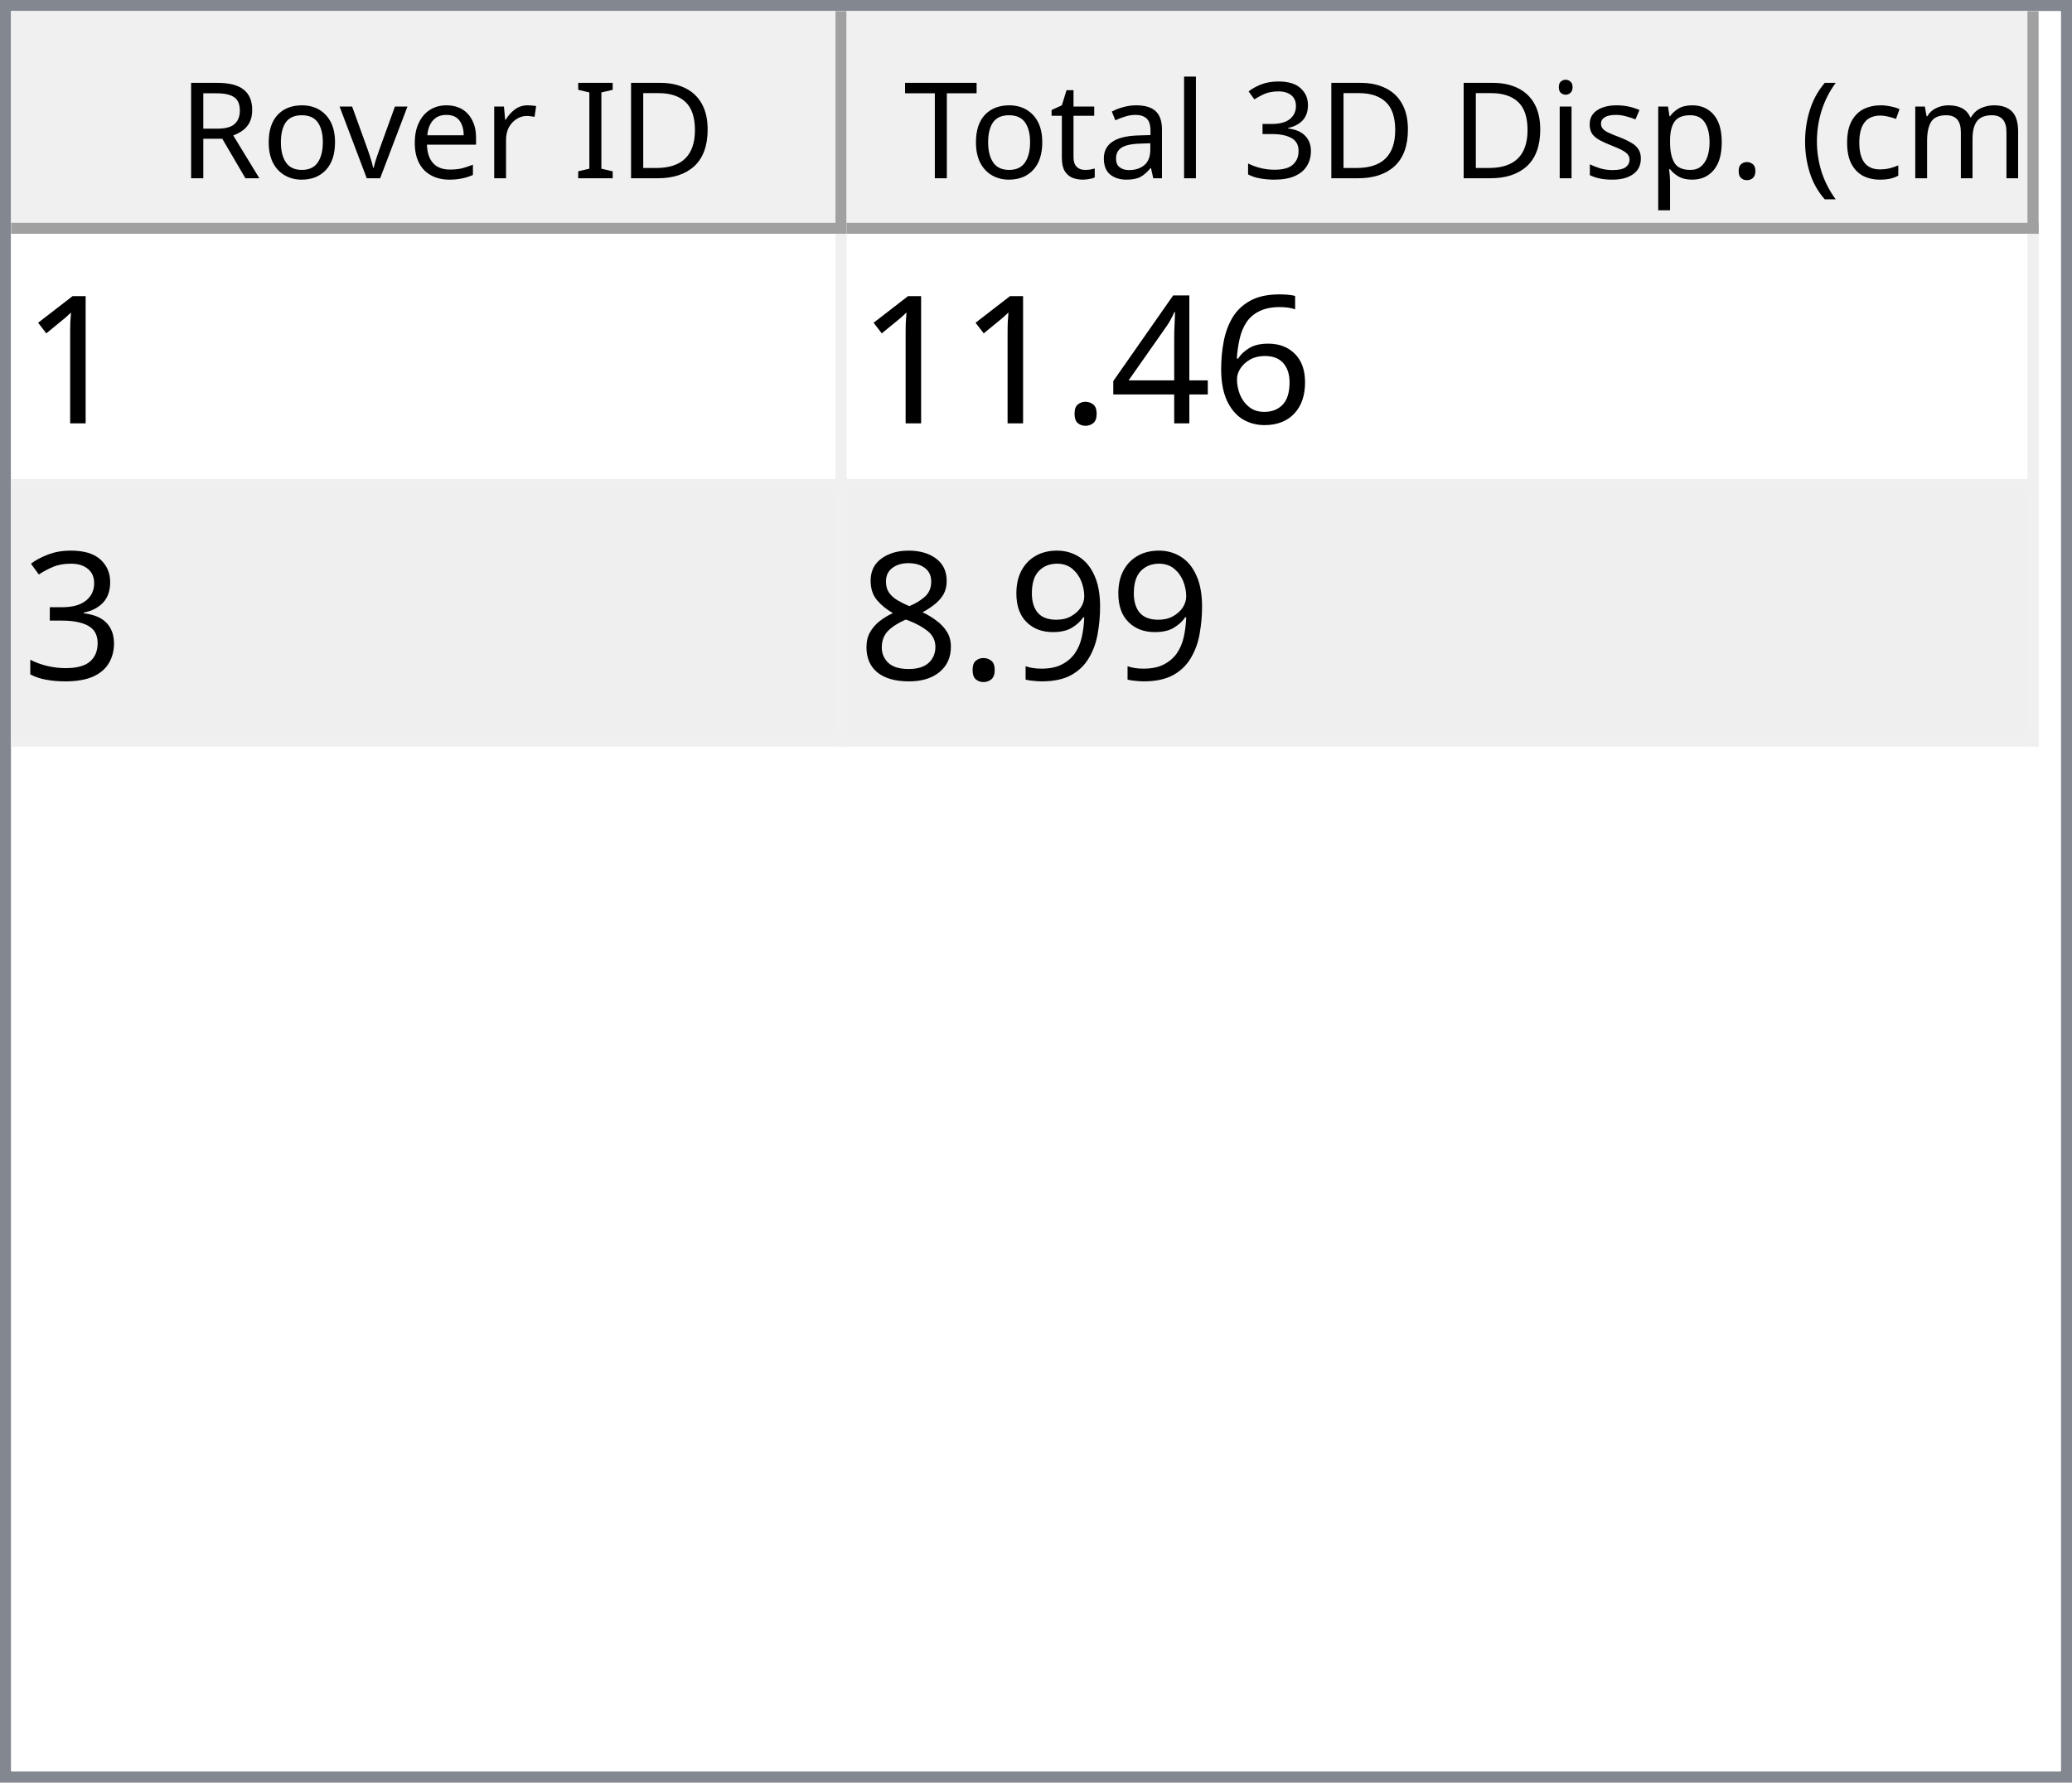
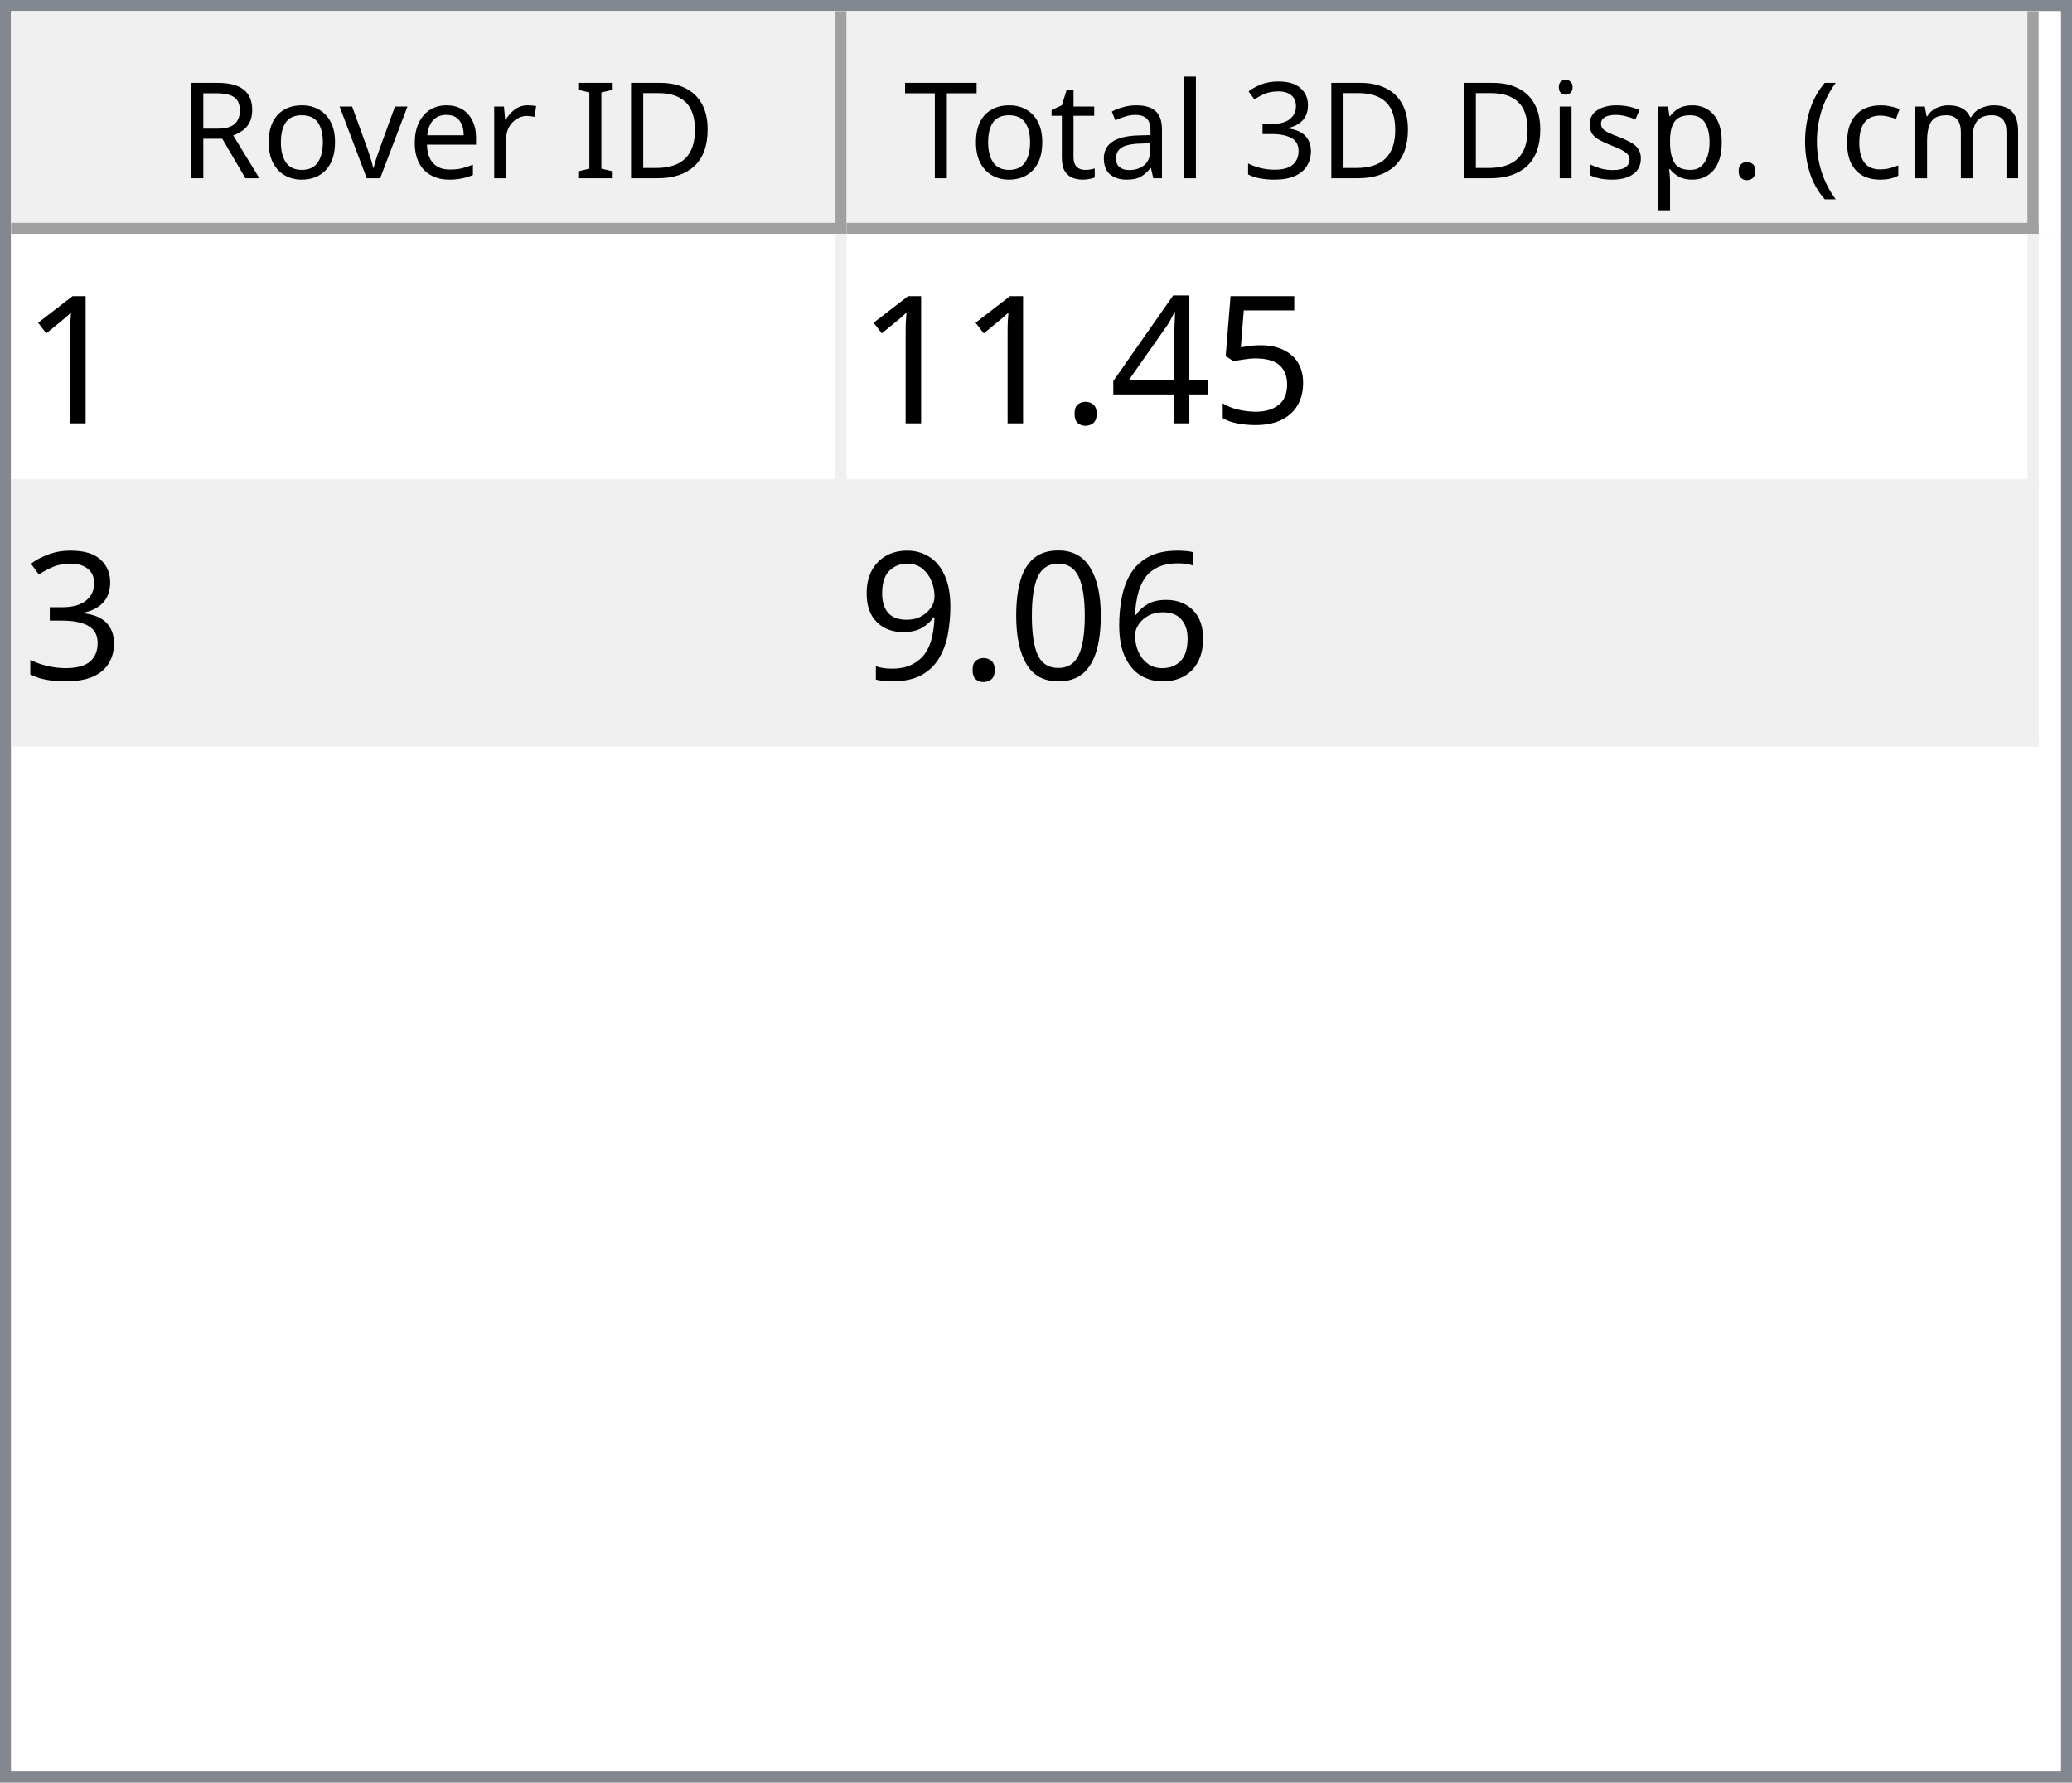
<svg xmlns="http://www.w3.org/2000/svg" style="fill-opacity:1; color-rendering:auto; color-interpolation:auto; text-rendering:auto; stroke:black; stroke-linecap:square; stroke-miterlimit:10; shape-rendering:auto; stroke-opacity:1; fill:black; stroke-dasharray:none; font-weight:normal; stroke-width:1; font-family:'Dialog'; font-style:normal; stroke-linejoin:miter; font-size:12px; stroke-dashoffset:0; image-rendering:auto;" width="186" height="160">
  <defs id="genericDefs" />
  <g>
    <defs id="defs1">
      <clipPath clipPathUnits="userSpaceOnUse" id="clipPath1">
        <path d="M0 0 L186 0 L186 160 L0 160 L0 0 Z" />
      </clipPath>
      <clipPath clipPathUnits="userSpaceOnUse" id="clipPath2">
        <path d="M0 0 L0 160 L186 160 L186 0 Z" />
      </clipPath>
      <clipPath clipPathUnits="userSpaceOnUse" id="clipPath3">
        <path d="M0 0 L0 20 L184 20 L184 0 Z" />
      </clipPath>
      <clipPath clipPathUnits="userSpaceOnUse" id="clipPath4">
        <path d="M0 0 L0 20 L75 20 L75 0 Z" />
      </clipPath>
      <clipPath clipPathUnits="userSpaceOnUse" id="clipPath5">
        <path d="M1 1 L1 19 L74 19 L74 1 Z" />
      </clipPath>
      <clipPath clipPathUnits="userSpaceOnUse" id="clipPath6">
        <path d="M0 0 L0 18 L73 18 L73 0 Z" />
      </clipPath>
      <clipPath clipPathUnits="userSpaceOnUse" id="clipPath7">
        <path d="M-0.5 -0.5 L-0.5 19.5 L74.5 19.5 L74.5 -0.5 Z" />
      </clipPath>
      <clipPath clipPathUnits="userSpaceOnUse" id="clipPath8">
        <path d="M0 0 L0 20 L107 20 L107 0 Z" />
      </clipPath>
      <clipPath clipPathUnits="userSpaceOnUse" id="clipPath9">
        <path d="M1 1 L1 19 L106 19 L106 1 Z" />
      </clipPath>
      <clipPath clipPathUnits="userSpaceOnUse" id="clipPath10">
        <path d="M0 0 L0 18 L105 18 L105 0 Z" />
      </clipPath>
      <clipPath clipPathUnits="userSpaceOnUse" id="clipPath11">
        <path d="M-0.5 -0.5 L-0.5 19.5 L106.5 19.5 L106.5 -0.5 Z" />
      </clipPath>
      <clipPath clipPathUnits="userSpaceOnUse" id="clipPath12">
        <path d="M0 0 L0 138 L184 138 L184 0 Z" />
      </clipPath>
      <clipPath clipPathUnits="userSpaceOnUse" id="clipPath13">
        <path d="M0 0 L0 46 L182 46 L182 0 Z" />
      </clipPath>
      <clipPath clipPathUnits="userSpaceOnUse" id="clipPath14">
        <path d="M-0.5 -0.5 L-0.5 45.5 L181.5 45.5 L181.5 -0.5 Z" />
      </clipPath>
      <clipPath clipPathUnits="userSpaceOnUse" id="clipPath15">
        <path d="M0 0 L0 22 L74 22 L74 0 Z" />
      </clipPath>
      <clipPath clipPathUnits="userSpaceOnUse" id="clipPath16">
        <path d="M0 0 L0 22 L106 22 L106 0 Z" />
      </clipPath>
      <font horiz-adv-x="64.551" id="font1">
        <font-face ascent="107.91" descent="25.098" units-per-em="100" style="font-style:normal; font-family:Segoe UI; font-weight:normal;" />
        <missing-glyph horiz-adv-x="64.551" d="M8.109 0 L8.109 68.266 L56.453 68.266 L56.453 0 L8.109 0 ZM15.328 7.234 L49.219 7.234 L49.219 61.031 L15.328 61.031 L15.328 7.234 Z" />
        <glyph unicode="D" horiz-adv-x="70.117" d="M9.188 0 L9.188 70.016 L28.516 70.016 Q65.531 70.016 65.531 35.891 Q65.531 19.672 55.25 9.836 Q44.969 0 27.734 0 L9.188 0 ZM17.391 62.594 L17.391 7.422 L27.828 7.422 Q41.609 7.422 49.273 14.797 Q56.938 22.172 56.938 35.688 Q56.938 62.594 28.328 62.594 L17.391 62.594 Z" />
        <glyph unicode="I" horiz-adv-x="26.611" d="M17.391 0 L9.188 0 L9.188 70.016 L17.391 70.016 L17.391 0 Z" />
        <glyph unicode=" " horiz-adv-x="27.393" d="" />
        <glyph unicode="r" horiz-adv-x="34.766" d="M34.188 41.891 Q32.078 43.5 28.125 43.5 Q23 43.5 19.555 38.672 Q16.109 33.844 16.109 25.484 L16.109 0 L8.109 0 L8.109 50 L16.109 50 L16.109 39.703 L16.312 39.703 Q18.016 44.969 21.531 47.922 Q25.047 50.875 29.391 50.875 Q32.516 50.875 34.188 50.203 L34.188 41.891 Z" />
        <glyph unicode="e" horiz-adv-x="52.295" d="M48.297 23 L12.984 23 Q13.188 14.656 17.484 10.109 Q21.781 5.562 29.297 5.562 Q37.75 5.562 44.828 11.141 L44.828 3.609 Q38.234 -1.172 27.391 -1.172 Q16.797 -1.172 10.742 5.641 Q4.688 12.453 4.688 24.812 Q4.688 36.469 11.305 43.82 Q17.922 51.172 27.734 51.172 Q37.547 51.172 42.922 44.828 Q48.297 38.484 48.297 27.203 L48.297 23 ZM40.094 29.781 Q40.047 36.719 36.75 40.578 Q33.453 44.438 27.594 44.438 Q21.922 44.438 17.969 40.383 Q14.016 36.328 13.094 29.781 L40.094 29.781 Z" />
        <glyph unicode="v" horiz-adv-x="47.9" d="M47.406 50 L27.484 0 L19.625 0 L0.688 50 L9.469 50 L22.172 13.672 Q23.578 9.672 23.922 6.688 L24.125 6.688 Q24.609 10.453 25.688 13.484 L38.969 50 L47.406 50 Z" />
        <glyph unicode="o" horiz-adv-x="58.594" d="M29 -1.172 Q17.922 -1.172 11.305 5.836 Q4.688 12.844 4.688 24.422 Q4.688 37.016 11.57 44.094 Q18.453 51.172 30.172 51.172 Q41.359 51.172 47.633 44.289 Q53.906 37.406 53.906 25.203 Q53.906 13.234 47.141 6.031 Q40.375 -1.172 29 -1.172 ZM29.594 44.438 Q21.875 44.438 17.383 39.188 Q12.891 33.938 12.891 24.703 Q12.891 15.828 17.43 10.695 Q21.969 5.562 29.594 5.562 Q37.359 5.562 41.531 10.594 Q45.703 15.625 45.703 24.906 Q45.703 34.281 41.531 39.359 Q37.359 44.438 29.594 44.438 Z" />
        <glyph unicode="R" horiz-adv-x="59.814" d="M59.375 0 L49.609 0 L37.891 19.625 Q36.281 22.359 34.766 24.289 Q33.25 26.219 31.664 27.438 Q30.078 28.656 28.25 29.219 Q26.422 29.781 24.125 29.781 L17.391 29.781 L17.391 0 L9.188 0 L9.188 70.016 L30.078 70.016 Q34.672 70.016 38.555 68.867 Q42.438 67.719 45.289 65.375 Q48.141 63.031 49.758 59.547 Q51.375 56.062 51.375 51.375 Q51.375 47.703 50.273 44.656 Q49.172 41.609 47.148 39.211 Q45.125 36.812 42.266 35.133 Q39.406 33.453 35.844 32.516 L35.844 32.328 Q37.594 31.547 38.891 30.547 Q40.188 29.547 41.359 28.18 Q42.531 26.812 43.68 25.078 Q44.828 23.344 46.234 21.047 L59.375 0 ZM17.391 62.594 L17.391 37.203 L28.516 37.203 Q31.594 37.203 34.203 38.133 Q36.812 39.062 38.719 40.797 Q40.625 42.531 41.703 45.047 Q42.781 47.562 42.781 50.688 Q42.781 56.297 39.141 59.445 Q35.5 62.594 28.609 62.594 L17.391 62.594 Z" />
        <glyph unicode=")" horiz-adv-x="30.176" d="M8.297 -15.922 L1.172 -15.922 Q16.406 2.344 16.406 26.812 Q16.406 51.469 1.078 70.016 L8.297 70.016 Q23.531 52.156 23.531 26.703 Q23.531 1.375 8.297 -15.922 Z" />
        <glyph unicode="m" horiz-adv-x="86.133" d="M79.109 0 L71.094 0 L71.094 28.719 Q71.094 37.016 68.531 40.727 Q65.969 44.438 59.906 44.438 Q54.781 44.438 51.195 39.75 Q47.609 35.062 47.609 28.516 L47.609 0 L39.594 0 L39.594 29.688 Q39.594 44.438 28.219 44.438 Q22.953 44.438 19.531 40.016 Q16.109 35.594 16.109 28.516 L16.109 0 L8.109 0 L8.109 50 L16.109 50 L16.109 42.094 L16.312 42.094 Q21.625 51.172 31.844 51.172 Q36.969 51.172 40.773 48.312 Q44.578 45.453 46 40.828 Q51.562 51.172 62.594 51.172 Q79.109 51.172 79.109 30.812 L79.109 0 Z" />
        <glyph unicode="c" horiz-adv-x="46.191" d="M42.188 2.297 Q36.422 -1.172 28.516 -1.172 Q17.828 -1.172 11.258 5.789 Q4.688 12.75 4.688 23.828 Q4.688 36.188 11.766 43.68 Q18.844 51.172 30.672 51.172 Q37.25 51.172 42.281 48.734 L42.281 40.531 Q36.719 44.438 30.375 44.438 Q22.703 44.438 17.797 38.945 Q12.891 33.453 12.891 24.516 Q12.891 15.719 17.508 10.641 Q22.125 5.562 29.891 5.562 Q36.422 5.562 42.188 9.906 L42.188 2.297 Z" />
        <glyph unicode="(" horiz-adv-x="30.176" d="M29.109 -15.922 L21.969 -15.922 Q6.844 1.375 6.844 26.703 Q6.844 52.156 21.969 70.016 L29.203 70.016 Q13.875 51.469 13.875 26.812 Q13.875 2.344 29.109 -15.922 Z" />
        <glyph unicode="." horiz-adv-x="21.68" d="M10.891 -1.078 Q8.641 -1.078 7.055 0.539 Q5.469 2.156 5.469 4.391 Q5.469 6.641 7.055 8.273 Q8.641 9.906 10.891 9.906 Q13.188 9.906 14.797 8.273 Q16.406 6.641 16.406 4.391 Q16.406 2.156 14.797 0.539 Q13.188 -1.078 10.891 -1.078 Z" />
        <glyph unicode="p" horiz-adv-x="58.789" d="M16.312 7.234 L16.109 7.234 L16.109 -23 L8.109 -23 L8.109 50 L16.109 50 L16.109 41.219 L16.312 41.219 Q22.219 51.172 33.594 51.172 Q43.266 51.172 48.688 44.461 Q54.109 37.75 54.109 26.469 Q54.109 13.922 48 6.375 Q41.891 -1.172 31.297 -1.172 Q21.578 -1.172 16.312 7.234 ZM16.109 27.391 L16.109 20.406 Q16.109 14.203 20.141 9.883 Q24.172 5.562 30.375 5.562 Q37.641 5.562 41.773 11.133 Q45.906 16.703 45.906 26.609 Q45.906 34.969 42.047 39.703 Q38.188 44.438 31.594 44.438 Q24.609 44.438 20.359 39.578 Q16.109 34.719 16.109 27.391 Z" />
        <glyph unicode="s" horiz-adv-x="42.432" d="M5.078 1.812 L5.078 10.406 Q11.625 5.562 19.484 5.562 Q30.031 5.562 30.031 12.594 Q30.031 14.594 29.125 15.992 Q28.219 17.391 26.68 18.461 Q25.141 19.531 23.07 20.383 Q21 21.234 18.609 22.172 Q15.281 23.484 12.766 24.828 Q10.25 26.172 8.57 27.859 Q6.891 29.547 6.031 31.695 Q5.172 33.844 5.172 36.719 Q5.172 40.234 6.789 42.945 Q8.406 45.656 11.086 47.484 Q13.766 49.312 17.211 50.242 Q20.656 51.172 24.312 51.172 Q30.812 51.172 35.938 48.922 L35.938 40.828 Q30.422 44.438 23.25 44.438 Q21 44.438 19.195 43.922 Q17.391 43.406 16.094 42.477 Q14.797 41.547 14.086 40.258 Q13.375 38.969 13.375 37.406 Q13.375 35.453 14.086 34.133 Q14.797 32.812 16.164 31.789 Q17.531 30.766 19.484 29.938 Q21.438 29.109 23.922 28.125 Q27.25 26.859 29.883 25.516 Q32.516 24.172 34.375 22.484 Q36.234 20.797 37.234 18.602 Q38.234 16.406 38.234 13.375 Q38.234 9.672 36.602 6.938 Q34.969 4.203 32.234 2.398 Q29.5 0.594 25.93 -0.289 Q22.359 -1.172 18.453 -1.172 Q10.75 -1.172 5.078 1.812 Z" />
        <glyph unicode="i" horiz-adv-x="24.219" d="M12.203 62.703 Q10.062 62.703 8.547 64.164 Q7.031 65.625 7.031 67.875 Q7.031 70.125 8.547 71.609 Q10.062 73.094 12.203 73.094 Q14.406 73.094 15.945 71.609 Q17.484 70.125 17.484 67.875 Q17.484 65.719 15.945 64.211 Q14.406 62.703 12.203 62.703 ZM16.109 0 L8.109 0 L8.109 50 L16.109 50 L16.109 0 Z" />
        <glyph unicode="3" horiz-adv-x="53.906" d="M46.531 19.828 Q46.531 15.094 44.75 11.211 Q42.969 7.328 39.719 4.57 Q36.469 1.812 31.93 0.297 Q27.391 -1.219 21.922 -1.219 Q11.922 -1.219 6 2.594 L6 11.188 Q13.094 5.609 22.219 5.609 Q25.875 5.609 28.828 6.539 Q31.781 7.469 33.906 9.227 Q36.031 10.984 37.18 13.477 Q38.328 15.969 38.328 19.094 Q38.328 32.812 18.797 32.812 L12.984 32.812 L12.984 39.594 L18.5 39.594 Q35.797 39.594 35.797 52.484 Q35.797 64.406 22.609 64.406 Q15.188 64.406 8.688 59.422 L8.688 67.188 Q15.375 71.188 24.609 71.188 Q29 71.188 32.57 69.969 Q36.141 68.75 38.68 66.555 Q41.219 64.359 42.609 61.281 Q44 58.203 44 54.5 Q44 40.672 30.031 36.719 L30.031 36.531 Q33.594 36.141 36.625 34.797 Q39.656 33.453 41.852 31.305 Q44.047 29.156 45.289 26.25 Q46.531 23.344 46.531 19.828 Z" />
        <glyph unicode="l" horiz-adv-x="24.219" d="M16.109 0 L8.109 0 L8.109 74.031 L16.109 74.031 L16.109 0 Z" />
        <glyph unicode="a" horiz-adv-x="50.879" d="M43.891 0 L35.891 0 L35.891 7.812 L35.688 7.812 Q30.469 -1.172 20.312 -1.172 Q12.844 -1.172 8.617 2.781 Q4.391 6.734 4.391 13.281 Q4.391 27.297 20.906 29.594 L35.891 31.688 Q35.891 44.438 25.594 44.438 Q16.547 44.438 9.281 38.281 L9.281 46.484 Q16.656 51.172 26.266 51.172 Q43.891 51.172 43.891 32.516 L43.891 0 ZM35.891 25.297 L23.828 23.641 Q18.266 22.859 15.43 20.875 Q12.594 18.891 12.594 13.875 Q12.594 10.203 15.211 7.883 Q17.828 5.562 22.172 5.562 Q28.125 5.562 32.008 9.742 Q35.891 13.922 35.891 20.312 L35.891 25.297 Z" />
        <glyph unicode="t" horiz-adv-x="33.887" d="M31.297 0.484 Q28.469 -1.078 23.828 -1.078 Q10.688 -1.078 10.688 13.578 L10.688 43.172 L2.094 43.172 L2.094 50 L10.688 50 L10.688 62.203 L18.703 64.797 L18.703 50 L31.297 50 L31.297 43.172 L18.703 43.172 L18.703 14.984 Q18.703 9.969 20.414 7.82 Q22.125 5.672 26.078 5.672 Q29.109 5.672 31.297 7.328 L31.297 0.484 Z" />
        <glyph unicode="T" horiz-adv-x="52.393" d="M50.594 62.594 L30.375 62.594 L30.375 0 L22.172 0 L22.172 62.594 L2 62.594 L2 70.016 L50.594 70.016 L50.594 62.594 Z" />
      </font>
      <font horiz-adv-x="75.0" id="font2">
        <font-face ascent="100.537" descent="21.973" units-per-em="100" style="font-style:normal; font-family:sans-serif; font-weight:normal;" />
        <missing-glyph horiz-adv-x="75.0" d="M12.5 0 L12.5 62.5 L62.5 62.5 L62.5 0 L12.5 0 ZM14.062 1.562 L60.938 1.562 L60.938 60.938 L14.062 60.938 L14.062 1.562 Z" />
        <glyph unicode="1" horiz-adv-x="55.615" d="M37.25 0 L28.469 0 L28.469 56 Q25.297 52.984 20.141 49.953 Q14.984 46.922 10.891 45.406 L10.891 53.906 Q18.266 57.375 23.781 62.305 Q29.297 67.234 31.594 71.875 L37.25 71.875 L37.25 0 Z" />
-         <glyph unicode="6" horiz-adv-x="55.615" d="M49.75 54.047 L41.016 53.375 Q39.844 58.547 37.703 60.891 Q34.125 64.656 28.906 64.656 Q24.703 64.656 21.531 62.312 Q17.391 59.281 14.992 53.469 Q12.594 47.656 12.5 36.922 Q15.672 41.75 20.266 44.094 Q24.859 46.438 29.891 46.438 Q38.672 46.438 44.852 39.969 Q51.031 33.5 51.031 23.25 Q51.031 16.5 48.125 10.719 Q45.219 4.938 40.141 1.859 Q35.062 -1.219 28.609 -1.219 Q17.625 -1.219 10.695 6.859 Q3.766 14.938 3.766 33.5 Q3.766 54.25 11.422 63.672 Q18.109 71.875 29.438 71.875 Q37.891 71.875 43.289 67.141 Q48.688 62.406 49.75 54.047 ZM13.875 23.188 Q13.875 18.656 15.797 14.508 Q17.719 10.359 21.188 8.18 Q24.656 6 28.469 6 Q34.031 6 38.039 10.492 Q42.047 14.984 42.047 22.703 Q42.047 30.125 38.086 34.398 Q34.125 38.672 28.125 38.672 Q22.172 38.672 18.023 34.398 Q13.875 30.125 13.875 23.188 Z" />
+         <glyph unicode="5" horiz-adv-x="55.615" d="M4.156 18.75 L13.375 19.531 Q14.406 12.797 18.141 9.398 Q21.875 6 27.156 6 Q33.5 6 37.891 10.789 Q42.281 15.578 42.281 23.484 Q42.281 31 38.062 35.352 Q33.844 39.703 27 39.703 Q22.75 39.703 19.336 37.773 Q15.922 35.844 13.969 32.766 L5.719 33.844 L12.641 70.609 L48.25 70.609 L48.25 62.203 L19.672 62.203 L15.828 42.969 Q22.266 47.469 29.344 47.469 Q38.719 47.469 45.164 40.969 Q51.609 34.469 51.609 24.266 Q51.609 14.547 45.953 7.469 Q39.062 -1.219 27.156 -1.219 Q17.391 -1.219 11.211 4.25 Q5.031 9.719 4.156 18.75 Z" />
        <glyph unicode="4" horiz-adv-x="55.615" d="M32.328 0 L32.328 17.141 L1.266 17.141 L1.266 25.203 L33.938 71.578 L41.109 71.578 L41.109 25.203 L50.781 25.203 L50.781 17.141 L41.109 17.141 L41.109 0 L32.328 0 ZM32.328 25.203 L32.328 57.469 L9.906 25.203 L32.328 25.203 Z" />
        <glyph unicode="." horiz-adv-x="27.783" d="M9.078 0 L9.078 10.016 L19.094 10.016 L19.094 0 L9.078 0 Z" />
        <glyph unicode="3" horiz-adv-x="55.615" d="M4.203 18.891 L12.984 20.062 Q14.5 12.594 18.141 9.297 Q21.781 6 27 6 Q33.203 6 37.477 10.297 Q41.75 14.594 41.75 20.953 Q41.75 27 37.797 30.93 Q33.844 34.859 27.734 34.859 Q25.25 34.859 21.531 33.891 L22.516 41.609 Q23.391 41.5 23.922 41.5 Q29.547 41.5 34.039 44.43 Q38.531 47.359 38.531 53.469 Q38.531 58.297 35.258 61.477 Q31.984 64.656 26.812 64.656 Q21.688 64.656 18.266 61.43 Q14.844 58.203 13.875 51.766 L5.078 53.328 Q6.688 62.156 12.398 67.016 Q18.109 71.875 26.609 71.875 Q32.469 71.875 37.398 69.359 Q42.328 66.844 44.945 62.5 Q47.562 58.156 47.562 53.266 Q47.562 48.641 45.07 44.828 Q42.578 41.016 37.703 38.766 Q44.047 37.312 47.562 32.695 Q51.078 28.078 51.078 21.141 Q51.078 11.766 44.242 5.25 Q37.406 -1.266 26.953 -1.266 Q17.531 -1.266 11.305 4.352 Q5.078 9.969 4.203 18.891 Z" />
+         <glyph unicode="6" horiz-adv-x="55.615" d="M49.75 54.047 L41.016 53.375 Q39.844 58.547 37.703 60.891 Q34.125 64.656 28.906 64.656 Q24.703 64.656 21.531 62.312 Q17.391 59.281 14.992 53.469 Q12.594 47.656 12.5 36.922 Q15.672 41.75 20.266 44.094 Q24.859 46.438 29.891 46.438 Q38.672 46.438 44.852 39.969 Q51.031 33.5 51.031 23.25 Q51.031 16.5 48.125 10.719 Q45.219 4.938 40.141 1.859 Q35.062 -1.219 28.609 -1.219 Q17.625 -1.219 10.695 6.859 Q3.766 14.938 3.766 33.5 Q3.766 54.25 11.422 63.672 Q18.109 71.875 29.438 71.875 Q37.891 71.875 43.289 67.141 Q48.688 62.406 49.75 54.047 ZM13.875 23.188 Q13.875 18.656 15.797 14.508 Q17.719 10.359 21.188 8.18 Q24.656 6 28.469 6 Q34.031 6 38.039 10.492 Q42.047 14.984 42.047 22.703 Q42.047 30.125 38.086 34.398 Q34.125 38.672 28.125 38.672 Q22.172 38.672 18.023 34.398 Q13.875 30.125 13.875 23.188 Z" />
+         <glyph unicode="0" horiz-adv-x="55.615" d="M4.156 35.297 Q4.156 48 6.766 55.742 Q9.375 63.484 14.523 67.68 Q19.672 71.875 27.484 71.875 Q33.25 71.875 37.594 69.555 Q41.938 67.234 44.773 62.867 Q47.609 58.5 49.219 52.227 Q50.828 45.953 50.828 35.297 Q50.828 22.703 48.242 14.969 Q45.656 7.234 40.508 3.008 Q35.359 -1.219 27.484 -1.219 Q17.141 -1.219 11.234 6.203 Q4.156 15.141 4.156 35.297 ZM13.188 35.297 Q13.188 17.672 17.312 11.836 Q21.438 6 27.484 6 Q33.547 6 37.672 11.859 Q41.797 17.719 41.797 35.297 Q41.797 52.984 37.672 58.789 Q33.547 64.594 27.391 64.594 Q21.344 64.594 17.719 59.469 Q13.188 52.938 13.188 35.297 Z" />
        <glyph unicode="9" horiz-adv-x="55.615" d="M5.469 16.547 L13.922 17.328 Q14.984 11.375 18.016 8.688 Q21.047 6 25.781 6 Q29.828 6 32.883 7.859 Q35.938 9.719 37.891 12.82 Q39.844 15.922 41.164 21.195 Q42.484 26.469 42.484 31.938 Q42.484 32.516 42.438 33.688 Q39.797 29.5 35.234 26.883 Q30.672 24.266 25.344 24.266 Q16.453 24.266 10.305 30.711 Q4.156 37.156 4.156 47.703 Q4.156 58.594 10.578 65.234 Q17 71.875 26.656 71.875 Q33.641 71.875 39.43 68.117 Q45.219 64.359 48.219 57.398 Q51.219 50.438 51.219 37.25 Q51.219 23.531 48.242 15.406 Q45.266 7.281 39.383 3.031 Q33.5 -1.219 25.594 -1.219 Q17.188 -1.219 11.867 3.445 Q6.547 8.109 5.469 16.547 ZM41.453 48.141 Q41.453 55.719 37.43 60.156 Q33.406 64.594 27.734 64.594 Q21.875 64.594 17.531 59.812 Q13.188 55.031 13.188 47.406 Q13.188 40.578 17.312 36.305 Q21.438 32.031 27.484 32.031 Q33.594 32.031 37.523 36.305 Q41.453 40.578 41.453 48.141 Z" />
-         <glyph unicode="8" horiz-adv-x="55.615" d="M17.672 38.812 Q12.203 40.828 9.57 44.539 Q6.938 48.25 6.938 53.422 Q6.938 61.234 12.555 66.555 Q18.172 71.875 27.484 71.875 Q36.859 71.875 42.578 66.43 Q48.297 60.984 48.297 53.172 Q48.297 48.188 45.68 44.508 Q43.062 40.828 37.75 38.812 Q44.344 36.672 47.781 31.883 Q51.219 27.094 51.219 20.453 Q51.219 11.281 44.727 5.031 Q38.234 -1.219 27.641 -1.219 Q17.047 -1.219 10.547 5.055 Q4.047 11.328 4.047 20.703 Q4.047 27.688 7.594 32.398 Q11.141 37.109 17.672 38.812 ZM15.922 53.719 Q15.922 48.641 19.195 45.414 Q22.469 42.188 27.688 42.188 Q32.766 42.188 36.016 45.383 Q39.266 48.578 39.266 53.219 Q39.266 58.062 35.914 61.359 Q32.562 64.656 27.594 64.656 Q22.562 64.656 19.242 61.43 Q15.922 58.203 15.922 53.719 ZM13.094 20.656 Q13.094 16.891 14.875 13.375 Q16.656 9.859 20.172 7.93 Q23.688 6 27.734 6 Q34.031 6 38.133 10.055 Q42.234 14.109 42.234 20.359 Q42.234 26.703 38.016 30.859 Q33.797 35.016 27.438 35.016 Q21.234 35.016 17.164 30.914 Q13.094 26.812 13.094 20.656 Z" />
      </font>
    </defs>
    <g style="fill:white; stroke:white;">
      <rect x="0" y="0" width="186" style="clip-path:url(#clipPath1); stroke:none;" height="160" />
    </g>
    <g style="fill:white; text-rendering:optimizeSpeed; color-rendering:optimizeSpeed; image-rendering:optimizeSpeed; shape-rendering:crispEdges; stroke:white; color-interpolation:sRGB;">
      <rect x="0" width="186" height="160" y="0" style="stroke:none;" />
      <path style="stroke:none;" d="M0 160 L186 160 L186 0 L0 0 Z" />
    </g>
    <g style="fill:rgb(240,240,240); font-family:'Segoe UI'; stroke:rgb(240,240,240);">
      <rect x="0" y="0" width="186" style="clip-path:url(#clipPath2); stroke:none;" height="160" />
    </g>
    <g style="fill:rgb(130,135,144); font-family:'Segoe UI'; stroke:rgb(130,135,144);">
      <path d="M0 0 L186 0 L186 160 L0 160 L0 0 ZM1 1 L185 1 L185 159 L1 159 L1 1 Z" style="fill-rule:evenodd; clip-path:url(#clipPath2); stroke:none;" />
    </g>
    <g style="fill:white; font-family:'Segoe UI'; stroke:white;" transform="translate(1,1)">
      <rect x="0" y="0" width="184" style="clip-path:url(#clipPath3); stroke:none;" height="20" />
    </g>
    <g style="fill:rgb(240,240,240); font-family:'Segoe UI'; stroke:rgb(240,240,240);" transform="translate(1,1)">
      <rect x="0" y="0" width="75" style="clip-path:url(#clipPath4); stroke:none;" height="20" />
    </g>
    <g style="font-family:'Segoe UI';" transform="translate(2,2)">
      <text x="14" xml:space="preserve" y="14" style="clip-path:url(#clipPath6); stroke:none;">Rover ID</text>
    </g>
    <g style="fill:rgb(160,160,160); font-family:'Segoe UI'; stroke:rgb(160,160,160); stroke-linejoin:bevel;" transform="translate(1.5,1.5)">
      <line x1="74" x2="74" y1="0" style="fill:none; clip-path:url(#clipPath7);" y2="19" />
    </g>
    <g style="fill:rgb(160,160,160); font-family:'Segoe UI'; stroke:rgb(160,160,160); stroke-linejoin:bevel;" transform="matrix(1,0,0,1,1,1) translate(0.5,0.5)">
      <line x1="0" x2="74" y1="19" style="fill:none; clip-path:url(#clipPath7);" y2="19" />
    </g>
    <g style="fill:rgb(240,240,240); font-family:'Segoe UI'; stroke:rgb(240,240,240);" transform="translate(76,1)">
      <rect x="0" y="0" width="107" style="clip-path:url(#clipPath8); stroke:none;" height="20" />
    </g>
    <g style="font-family:'Segoe UI';" transform="translate(77,2)">
      <text x="1" xml:space="preserve" y="14" style="clip-path:url(#clipPath10); stroke:none;"> Total 3D Disp. (cm)</text>
    </g>
    <g style="fill:rgb(160,160,160); font-family:'Segoe UI'; stroke:rgb(160,160,160); stroke-linejoin:bevel;" transform="translate(76.5,1.5)">
      <line x1="106" x2="106" y1="0" style="fill:none; clip-path:url(#clipPath11);" y2="19" />
    </g>
    <g style="fill:rgb(160,160,160); font-family:'Segoe UI'; stroke:rgb(160,160,160); stroke-linejoin:bevel;" transform="matrix(1,0,0,1,76,1) translate(0.5,0.5)">
      <line x1="0" x2="106" y1="19" style="fill:none; clip-path:url(#clipPath11);" y2="19" />
    </g>
    <g style="fill:white; font-family:'Segoe UI'; stroke:white;" transform="translate(1,21)">
      <rect x="0" y="0" width="184" style="clip-path:url(#clipPath12); stroke:none;" height="138" />
    </g>
    <g style="fill:rgb(240,240,240); font-size:16px; font-family:sans-serif; stroke:rgb(240,240,240);" transform="translate(1,21)">
      <rect x="0" y="0" width="182" style="clip-path:url(#clipPath13); stroke:none;" height="46" />
      <line transform="translate(0.5,0.5)" x1="0" x2="181" y1="22" style="clip-path:url(#clipPath14); fill:none; stroke-linejoin:bevel;" y2="22" />
    </g>
    <g transform="matrix(1,0,0,1,1,21) translate(0.5,0.5)" style="fill:rgb(240,240,240); font-size:16px; font-family:sans-serif; stroke:rgb(240,240,240); stroke-linejoin:bevel;">
      <line x1="0" x2="181" y1="45" style="fill:none; clip-path:url(#clipPath14);" y2="45" />
    </g>
    <g transform="matrix(1,0,0,1,1,21) translate(0.5,0.5)" style="fill:rgb(240,240,240); font-size:16px; font-family:sans-serif; stroke:rgb(240,240,240); stroke-linejoin:bevel;">
      <line x1="74" x2="74" y1="0" style="fill:none; clip-path:url(#clipPath14);" y2="45" />
    </g>
    <g transform="matrix(1,0,0,1,1,21) translate(0.5,0.5)" style="fill:rgb(240,240,240); font-size:16px; font-family:sans-serif; stroke:rgb(240,240,240); stroke-linejoin:bevel;">
      <line x1="181" x2="181" y1="0" style="fill:none; clip-path:url(#clipPath14);" y2="45" />
    </g>
    <g style="fill:white; font-size:16px; font-family:sans-serif; stroke:white;" transform="matrix(1,0,0,1,1,21)">
      <rect x="0" y="0" width="74" style="clip-path:url(#clipPath15); stroke:none;" height="22" />
      <text x="1" y="17" style="fill:black; clip-path:url(#clipPath15); stroke:none;" xml:space="preserve">1</text>
    </g>
    <g style="fill:white; font-size:16px; font-family:sans-serif; stroke:white;" transform="matrix(1,0,0,1,1,21) translate(75,0)">
      <rect x="0" y="0" width="106" style="clip-path:url(#clipPath16); stroke:none;" height="22" />
-       <text x="1" y="17" style="fill:black; clip-path:url(#clipPath16); stroke:none;" xml:space="preserve">11.46</text>
+       <text x="1" y="17" style="fill:black; clip-path:url(#clipPath16); stroke:none;" xml:space="preserve">11.45</text>
    </g>
    <g style="fill:rgb(239,239,239); font-size:16px; font-family:sans-serif; stroke:rgb(239,239,239);" transform="matrix(1,0,0,1,1,21) translate(0,23)">
      <rect x="0" y="0" width="74" style="clip-path:url(#clipPath15); stroke:none;" height="22" />
      <text x="1" y="17" style="fill:black; clip-path:url(#clipPath15); stroke:none;" xml:space="preserve">3</text>
    </g>
    <g style="fill:rgb(239,239,239); font-size:16px; font-family:sans-serif; stroke:rgb(239,239,239);" transform="matrix(1,0,0,1,1,21) translate(75,23)">
      <rect x="0" y="0" width="106" style="clip-path:url(#clipPath16); stroke:none;" height="22" />
-       <text x="1" y="17" style="fill:black; clip-path:url(#clipPath16); stroke:none;" xml:space="preserve">8.99</text>
+       <text x="1" y="17" style="fill:black; clip-path:url(#clipPath16); stroke:none;" xml:space="preserve">9.06</text>
    </g>
  </g>
</svg>
